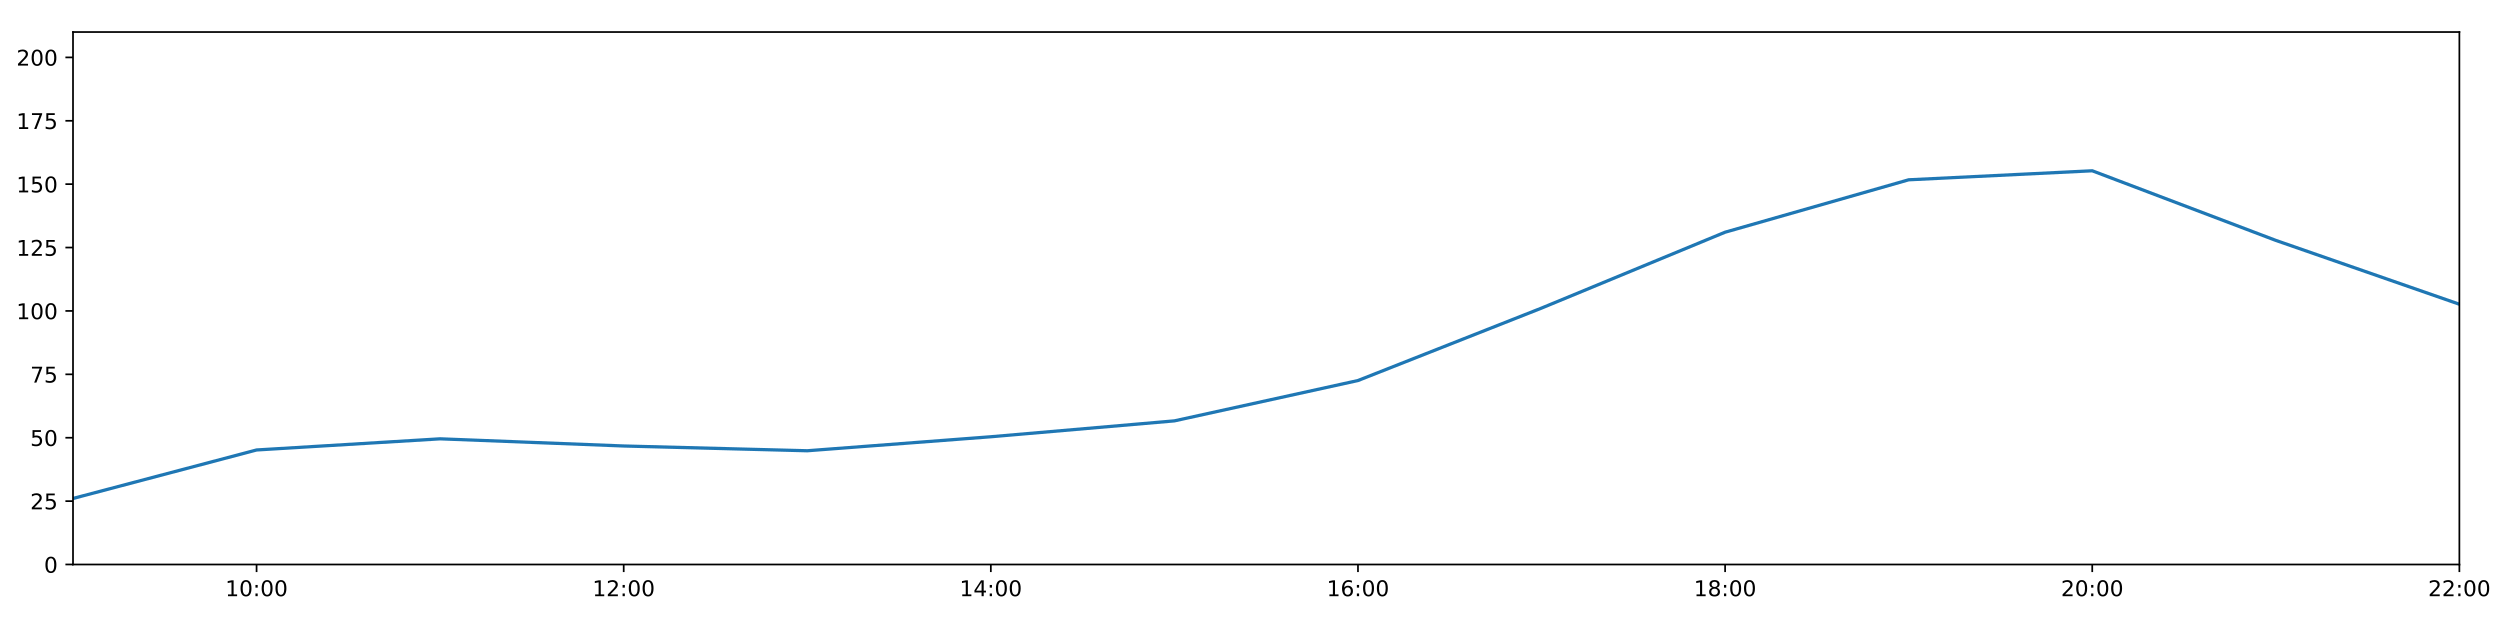
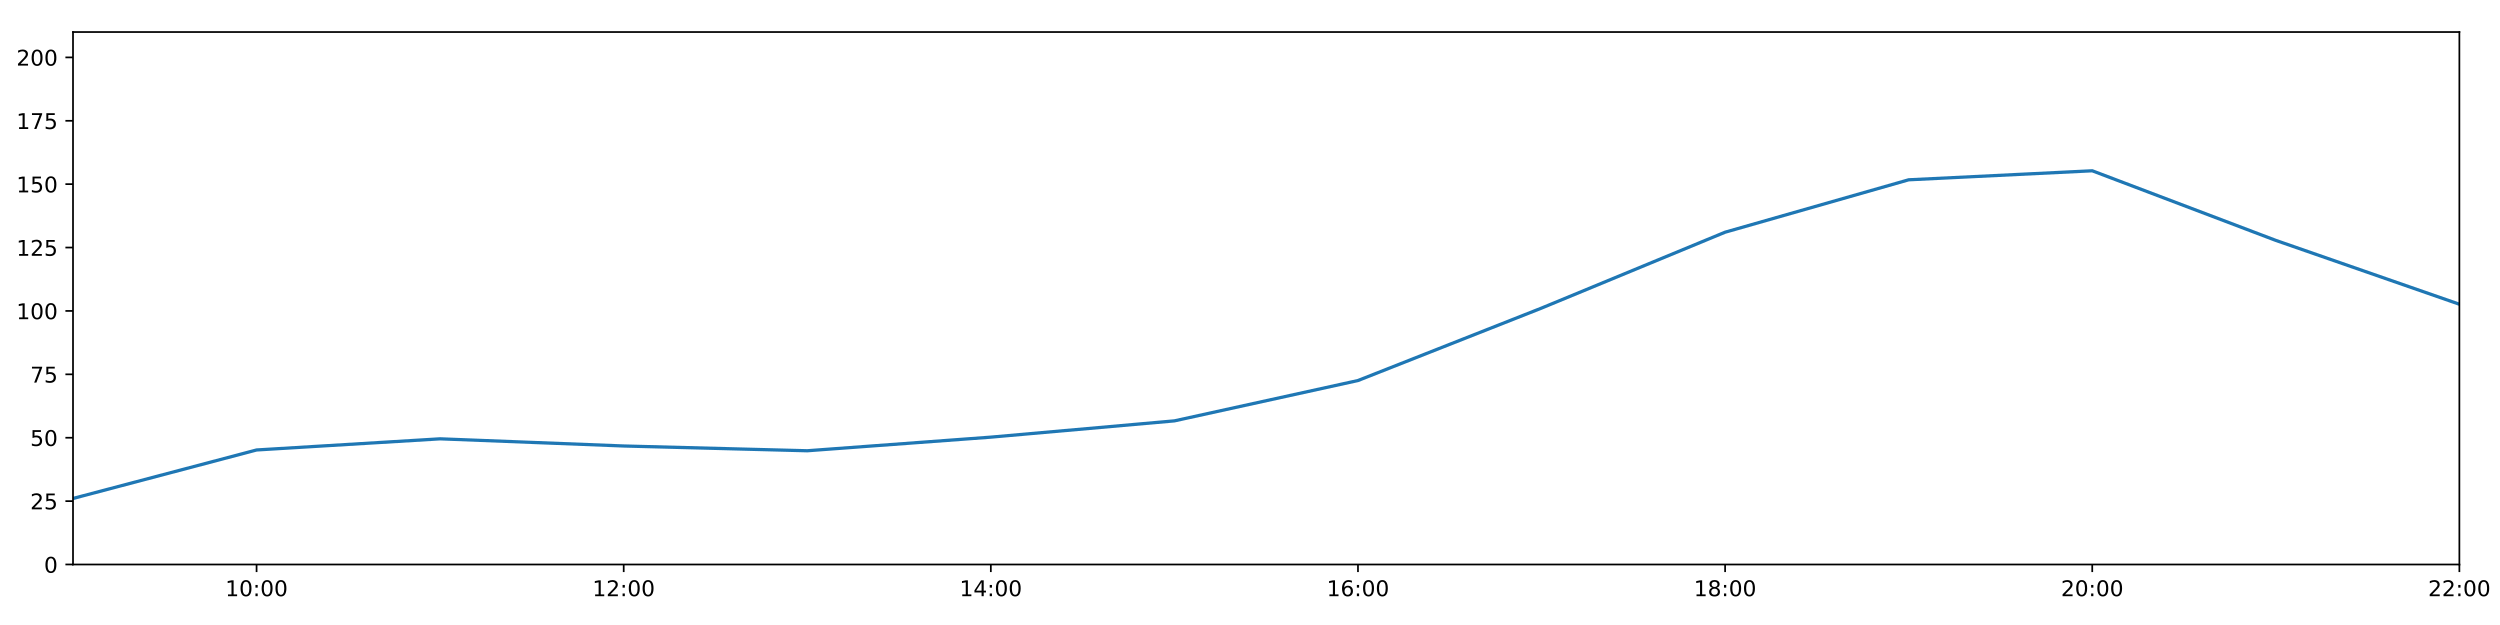
<svg xmlns="http://www.w3.org/2000/svg" xmlns:xlink="http://www.w3.org/1999/xlink" height="288pt" version="1.1" viewBox="0 0 1152 288" width="1152pt">
  <defs>
    <style type="text/css">
*{stroke-linecap:butt;stroke-linejoin:round;}
  </style>
  </defs>
  <g id="figure_1">
    <g id="patch_1">
      <path d="M 0 288  L 1152 288  L 1152 0  L 0 0  z " style="fill:#ffffff;" />
    </g>
    <g id="axes_1">
      <g id="patch_2">
        <path d="M 33.64 260.12  L 1133.28 260.12  L 1133.28 14.76  L 33.64 14.76  z " style="fill:#ffffff;" />
      </g>
      <g id="matplotlib.axis_1">
        <g id="xtick_1">
          <g id="line2d_1">
            <defs>
-               <path d="M 0 0  L 0 3.5  " id="mc3c5e09ac1" style="stroke:#000000;stroke-width:0.8;" />
-             </defs>
-             <g>
-               <use style="stroke:#000000;stroke-width:0.8;" x="118.228" xlink:href="#mc3c5e09ac1" y="260.12" />
+               <path d="M 0 0  L 0 3.5  " id="m6c48023efa" style="stroke:#000000;stroke-width:0.8;" />
+             </defs>
+             <g>
+               <use style="stroke:#000000;stroke-width:0.8;" x="118.228" xlink:href="#m6c48023efa" y="260.12" />
            </g>
          </g>
          <g id="text_1">
            <defs>
              <path d="M 12.406 8.297  L 28.516 8.297  L 28.516 63.922  L 10.984 60.406  L 10.984 69.391  L 28.422 72.906  L 38.281 72.906  L 38.281 8.297  L 54.391 8.297  L 54.391 0  L 12.406 0  z " id="DejaVuSans-49" />
              <path d="M 31.781 66.406  Q 24.172 66.406 20.328 58.906  Q 16.5 51.422 16.5 36.375  Q 16.5 21.391 20.328 13.891  Q 24.172 6.391 31.781 6.391  Q 39.453 6.391 43.281 13.891  Q 47.125 21.391 47.125 36.375  Q 47.125 51.422 43.281 58.906  Q 39.453 66.406 31.781 66.406  z M 31.781 74.219  Q 44.047 74.219 50.516 64.516  Q 56.984 54.828 56.984 36.375  Q 56.984 17.969 50.516 8.266  Q 44.047 -1.422 31.781 -1.422  Q 19.531 -1.422 13.062 8.266  Q 6.594 17.969 6.594 36.375  Q 6.594 54.828 13.062 64.516  Q 19.531 74.219 31.781 74.219  z " id="DejaVuSans-48" />
              <path d="M 11.719 12.406  L 22.016 12.406  L 22.016 0  L 11.719 0  z M 11.719 51.703  L 22.016 51.703  L 22.016 39.312  L 11.719 39.312  z " id="DejaVuSans-58" />
            </defs>
            <g transform="translate(103.8183 274.7184)scale(0.1 -0.1)">
              <use xlink:href="#DejaVuSans-49" />
              <use x="63.623" xlink:href="#DejaVuSans-48" />
              <use x="127.246" xlink:href="#DejaVuSans-58" />
              <use x="160.938" xlink:href="#DejaVuSans-48" />
              <use x="224.561" xlink:href="#DejaVuSans-48" />
            </g>
          </g>
        </g>
        <g id="xtick_2">
          <g id="line2d_2">
            <g>
-               <use style="stroke:#000000;stroke-width:0.8;" x="287.403" xlink:href="#mc3c5e09ac1" y="260.12" />
+               <use style="stroke:#000000;stroke-width:0.8;" x="287.403" xlink:href="#m6c48023efa" y="260.12" />
            </g>
          </g>
          <g id="text_2">
            <defs>
              <path d="M 19.188 8.297  L 53.609 8.297  L 53.609 0  L 7.328 0  L 7.328 8.297  Q 12.938 14.109 22.625 23.891  Q 32.328 33.688 34.812 36.531  Q 39.547 41.844 41.422 45.531  Q 43.312 49.219 43.312 52.781  Q 43.312 58.594 39.234 62.25  Q 35.156 65.922 28.609 65.922  Q 23.969 65.922 18.812 64.312  Q 13.672 62.703 7.812 59.422  L 7.812 69.391  Q 13.766 71.781 18.938 73  Q 24.125 74.219 28.422 74.219  Q 39.75 74.219 46.484 68.547  Q 53.219 62.891 53.219 53.422  Q 53.219 48.922 51.531 44.891  Q 49.859 40.875 45.406 35.406  Q 44.188 33.984 37.641 27.219  Q 31.109 20.453 19.188 8.297  z " id="DejaVuSans-50" />
            </defs>
            <g transform="translate(272.9937 274.7184)scale(0.1 -0.1)">
              <use xlink:href="#DejaVuSans-49" />
              <use x="63.623" xlink:href="#DejaVuSans-50" />
              <use x="127.246" xlink:href="#DejaVuSans-58" />
              <use x="160.938" xlink:href="#DejaVuSans-48" />
              <use x="224.561" xlink:href="#DejaVuSans-48" />
            </g>
          </g>
        </g>
        <g id="xtick_3">
          <g id="line2d_3">
            <g>
-               <use style="stroke:#000000;stroke-width:0.8;" x="456.578" xlink:href="#mc3c5e09ac1" y="260.12" />
+               <use style="stroke:#000000;stroke-width:0.8;" x="456.578" xlink:href="#m6c48023efa" y="260.12" />
            </g>
          </g>
          <g id="text_3">
            <defs>
              <path d="M 37.797 64.312  L 12.891 25.391  L 37.797 25.391  z M 35.203 72.906  L 47.609 72.906  L 47.609 25.391  L 58.016 25.391  L 58.016 17.188  L 47.609 17.188  L 47.609 0  L 37.797 0  L 37.797 17.188  L 4.891 17.188  L 4.891 26.703  z " id="DejaVuSans-52" />
            </defs>
            <g transform="translate(442.1691 274.7184)scale(0.1 -0.1)">
              <use xlink:href="#DejaVuSans-49" />
              <use x="63.623" xlink:href="#DejaVuSans-52" />
              <use x="127.246" xlink:href="#DejaVuSans-58" />
              <use x="160.938" xlink:href="#DejaVuSans-48" />
              <use x="224.561" xlink:href="#DejaVuSans-48" />
            </g>
          </g>
        </g>
        <g id="xtick_4">
          <g id="line2d_4">
            <g>
-               <use style="stroke:#000000;stroke-width:0.8;" x="625.754" xlink:href="#mc3c5e09ac1" y="260.12" />
+               <use style="stroke:#000000;stroke-width:0.8;" x="625.754" xlink:href="#m6c48023efa" y="260.12" />
            </g>
          </g>
          <g id="text_4">
            <defs>
              <path d="M 33.016 40.375  Q 26.375 40.375 22.484 35.828  Q 18.609 31.297 18.609 23.391  Q 18.609 15.531 22.484 10.953  Q 26.375 6.391 33.016 6.391  Q 39.656 6.391 43.531 10.953  Q 47.406 15.531 47.406 23.391  Q 47.406 31.297 43.531 35.828  Q 39.656 40.375 33.016 40.375  z M 52.594 71.297  L 52.594 62.312  Q 48.875 64.062 45.094 64.984  Q 41.312 65.922 37.594 65.922  Q 27.828 65.922 22.672 59.328  Q 17.531 52.734 16.797 39.406  Q 19.672 43.656 24.016 45.922  Q 28.375 48.188 33.594 48.188  Q 44.578 48.188 50.953 41.516  Q 57.328 34.859 57.328 23.391  Q 57.328 12.156 50.688 5.359  Q 44.047 -1.422 33.016 -1.422  Q 20.359 -1.422 13.672 8.266  Q 6.984 17.969 6.984 36.375  Q 6.984 53.656 15.188 63.938  Q 23.391 74.219 37.203 74.219  Q 40.922 74.219 44.703 73.484  Q 48.484 72.75 52.594 71.297  z " id="DejaVuSans-54" />
            </defs>
            <g transform="translate(611.3445 274.7184)scale(0.1 -0.1)">
              <use xlink:href="#DejaVuSans-49" />
              <use x="63.623" xlink:href="#DejaVuSans-54" />
              <use x="127.246" xlink:href="#DejaVuSans-58" />
              <use x="160.938" xlink:href="#DejaVuSans-48" />
              <use x="224.561" xlink:href="#DejaVuSans-48" />
            </g>
          </g>
        </g>
        <g id="xtick_5">
          <g id="line2d_5">
            <g>
-               <use style="stroke:#000000;stroke-width:0.8;" x="794.929" xlink:href="#mc3c5e09ac1" y="260.12" />
+               <use style="stroke:#000000;stroke-width:0.8;" x="794.929" xlink:href="#m6c48023efa" y="260.12" />
            </g>
          </g>
          <g id="text_5">
            <defs>
              <path d="M 31.781 34.625  Q 24.75 34.625 20.719 30.859  Q 16.703 27.094 16.703 20.516  Q 16.703 13.922 20.719 10.156  Q 24.75 6.391 31.781 6.391  Q 38.812 6.391 42.859 10.172  Q 46.922 13.969 46.922 20.516  Q 46.922 27.094 42.891 30.859  Q 38.875 34.625 31.781 34.625  z M 21.922 38.812  Q 15.578 40.375 12.031 44.719  Q 8.5 49.078 8.5 55.328  Q 8.5 64.062 14.719 69.141  Q 20.953 74.219 31.781 74.219  Q 42.672 74.219 48.875 69.141  Q 55.078 64.062 55.078 55.328  Q 55.078 49.078 51.531 44.719  Q 48 40.375 41.703 38.812  Q 48.828 37.156 52.797 32.312  Q 56.781 27.484 56.781 20.516  Q 56.781 9.906 50.312 4.234  Q 43.844 -1.422 31.781 -1.422  Q 19.734 -1.422 13.25 4.234  Q 6.781 9.906 6.781 20.516  Q 6.781 27.484 10.781 32.312  Q 14.797 37.156 21.922 38.812  z M 18.312 54.391  Q 18.312 48.734 21.844 45.562  Q 25.391 42.391 31.781 42.391  Q 38.141 42.391 41.719 45.562  Q 45.312 48.734 45.312 54.391  Q 45.312 60.062 41.719 63.234  Q 38.141 66.406 31.781 66.406  Q 25.391 66.406 21.844 63.234  Q 18.312 60.062 18.312 54.391  z " id="DejaVuSans-56" />
            </defs>
            <g transform="translate(780.5199 274.7184)scale(0.1 -0.1)">
              <use xlink:href="#DejaVuSans-49" />
              <use x="63.623" xlink:href="#DejaVuSans-56" />
              <use x="127.246" xlink:href="#DejaVuSans-58" />
              <use x="160.938" xlink:href="#DejaVuSans-48" />
              <use x="224.561" xlink:href="#DejaVuSans-48" />
            </g>
          </g>
        </g>
        <g id="xtick_6">
          <g id="line2d_6">
            <g>
-               <use style="stroke:#000000;stroke-width:0.8;" x="964.105" xlink:href="#mc3c5e09ac1" y="260.12" />
+               <use style="stroke:#000000;stroke-width:0.8;" x="964.105" xlink:href="#m6c48023efa" y="260.12" />
            </g>
          </g>
          <g id="text_6">
            <g transform="translate(949.6952 274.7184)scale(0.1 -0.1)">
              <use xlink:href="#DejaVuSans-50" />
              <use x="63.623" xlink:href="#DejaVuSans-48" />
              <use x="127.246" xlink:href="#DejaVuSans-58" />
              <use x="160.938" xlink:href="#DejaVuSans-48" />
              <use x="224.561" xlink:href="#DejaVuSans-48" />
            </g>
          </g>
        </g>
        <g id="xtick_7">
          <g id="line2d_7">
            <g>
-               <use style="stroke:#000000;stroke-width:0.8;" x="1133.28" xlink:href="#mc3c5e09ac1" y="260.12" />
+               <use style="stroke:#000000;stroke-width:0.8;" x="1133.28" xlink:href="#m6c48023efa" y="260.12" />
            </g>
          </g>
          <g id="text_7">
            <g transform="translate(1118.871 274.7184)scale(0.1 -0.1)">
              <use xlink:href="#DejaVuSans-50" />
              <use x="63.623" xlink:href="#DejaVuSans-50" />
              <use x="127.246" xlink:href="#DejaVuSans-58" />
              <use x="160.938" xlink:href="#DejaVuSans-48" />
              <use x="224.561" xlink:href="#DejaVuSans-48" />
            </g>
          </g>
        </g>
      </g>
      <g id="matplotlib.axis_2">
        <g id="ytick_1">
          <g id="line2d_8">
            <defs>
-               <path d="M 0 0  L -3.5 0  " id="m05188c106f" style="stroke:#000000;stroke-width:0.8;" />
-             </defs>
-             <g>
-               <use style="stroke:#000000;stroke-width:0.8;" x="33.64" xlink:href="#m05188c106f" y="260.12" />
+               <path d="M 0 0  L -3.5 0  " id="m96498868d2" style="stroke:#000000;stroke-width:0.8;" />
+             </defs>
+             <g>
+               <use style="stroke:#000000;stroke-width:0.8;" x="33.64" xlink:href="#m96498868d2" y="260.12" />
            </g>
          </g>
          <g id="text_8">
            <g transform="translate(20.2775 263.9192)scale(0.1 -0.1)">
              <use xlink:href="#DejaVuSans-48" />
            </g>
          </g>
        </g>
        <g id="ytick_2">
          <g id="line2d_9">
            <g>
-               <use style="stroke:#000000;stroke-width:0.8;" x="33.64" xlink:href="#m05188c106f" y="230.91" />
+               <use style="stroke:#000000;stroke-width:0.8;" x="33.64" xlink:href="#m96498868d2" y="230.91" />
            </g>
          </g>
          <g id="text_9">
            <defs>
              <path d="M 10.797 72.906  L 49.516 72.906  L 49.516 64.594  L 19.828 64.594  L 19.828 46.734  Q 21.969 47.469 24.109 47.828  Q 26.266 48.188 28.422 48.188  Q 40.625 48.188 47.75 41.5  Q 54.891 34.812 54.891 23.391  Q 54.891 11.625 47.562 5.094  Q 40.234 -1.422 26.906 -1.422  Q 22.312 -1.422 17.547 -0.641  Q 12.797 0.141 7.719 1.703  L 7.719 11.625  Q 12.109 9.234 16.797 8.062  Q 21.484 6.891 26.703 6.891  Q 35.156 6.891 40.078 11.328  Q 45.016 15.766 45.016 23.391  Q 45.016 31 40.078 35.438  Q 35.156 39.891 26.703 39.891  Q 22.75 39.891 18.812 39.016  Q 14.891 38.141 10.797 36.281  z " id="DejaVuSans-53" />
            </defs>
            <g transform="translate(13.915 234.7097)scale(0.1 -0.1)">
              <use xlink:href="#DejaVuSans-50" />
              <use x="63.623" xlink:href="#DejaVuSans-53" />
            </g>
          </g>
        </g>
        <g id="ytick_3">
          <g id="line2d_10">
            <g>
-               <use style="stroke:#000000;stroke-width:0.8;" x="33.64" xlink:href="#m05188c106f" y="201.701" />
+               <use style="stroke:#000000;stroke-width:0.8;" x="33.64" xlink:href="#m96498868d2" y="201.701" />
            </g>
          </g>
          <g id="text_10">
            <g transform="translate(13.915 205.5002)scale(0.1 -0.1)">
              <use xlink:href="#DejaVuSans-53" />
              <use x="63.623" xlink:href="#DejaVuSans-48" />
            </g>
          </g>
        </g>
        <g id="ytick_4">
          <g id="line2d_11">
            <g>
-               <use style="stroke:#000000;stroke-width:0.8;" x="33.64" xlink:href="#m05188c106f" y="172.491" />
+               <use style="stroke:#000000;stroke-width:0.8;" x="33.64" xlink:href="#m96498868d2" y="172.491" />
            </g>
          </g>
          <g id="text_11">
            <defs>
              <path d="M 8.203 72.906  L 55.078 72.906  L 55.078 68.703  L 28.609 0  L 18.312 0  L 43.219 64.594  L 8.203 64.594  z " id="DejaVuSans-55" />
            </defs>
            <g transform="translate(13.915 176.2906)scale(0.1 -0.1)">
              <use xlink:href="#DejaVuSans-55" />
              <use x="63.623" xlink:href="#DejaVuSans-53" />
            </g>
          </g>
        </g>
        <g id="ytick_5">
          <g id="line2d_12">
            <g>
-               <use style="stroke:#000000;stroke-width:0.8;" x="33.64" xlink:href="#m05188c106f" y="143.282" />
+               <use style="stroke:#000000;stroke-width:0.8;" x="33.64" xlink:href="#m96498868d2" y="143.282" />
            </g>
          </g>
          <g id="text_12">
            <g transform="translate(7.5525 147.0811)scale(0.1 -0.1)">
              <use xlink:href="#DejaVuSans-49" />
              <use x="63.623" xlink:href="#DejaVuSans-48" />
              <use x="127.246" xlink:href="#DejaVuSans-48" />
            </g>
          </g>
        </g>
        <g id="ytick_6">
          <g id="line2d_13">
            <g>
-               <use style="stroke:#000000;stroke-width:0.8;" x="33.64" xlink:href="#m05188c106f" y="114.072" />
+               <use style="stroke:#000000;stroke-width:0.8;" x="33.64" xlink:href="#m96498868d2" y="114.072" />
            </g>
          </g>
          <g id="text_13">
            <g transform="translate(7.5525 117.8716)scale(0.1 -0.1)">
              <use xlink:href="#DejaVuSans-49" />
              <use x="63.623" xlink:href="#DejaVuSans-50" />
              <use x="127.246" xlink:href="#DejaVuSans-53" />
            </g>
          </g>
        </g>
        <g id="ytick_7">
          <g id="line2d_14">
            <g>
-               <use style="stroke:#000000;stroke-width:0.8;" x="33.64" xlink:href="#m05188c106f" y="84.863" />
+               <use style="stroke:#000000;stroke-width:0.8;" x="33.64" xlink:href="#m96498868d2" y="84.863" />
            </g>
          </g>
          <g id="text_14">
            <g transform="translate(7.5525 88.66208)scale(0.1 -0.1)">
              <use xlink:href="#DejaVuSans-49" />
              <use x="63.623" xlink:href="#DejaVuSans-53" />
              <use x="127.246" xlink:href="#DejaVuSans-48" />
            </g>
          </g>
        </g>
        <g id="ytick_8">
          <g id="line2d_15">
            <g>
-               <use style="stroke:#000000;stroke-width:0.8;" x="33.64" xlink:href="#m05188c106f" y="55.653" />
+               <use style="stroke:#000000;stroke-width:0.8;" x="33.64" xlink:href="#m96498868d2" y="55.653" />
            </g>
          </g>
          <g id="text_15">
            <g transform="translate(7.5525 59.45255)scale(0.1 -0.1)">
              <use xlink:href="#DejaVuSans-49" />
              <use x="63.623" xlink:href="#DejaVuSans-55" />
              <use x="127.246" xlink:href="#DejaVuSans-53" />
            </g>
          </g>
        </g>
        <g id="ytick_9">
          <g id="line2d_16">
            <g>
-               <use style="stroke:#000000;stroke-width:0.8;" x="33.64" xlink:href="#m05188c106f" y="26.444" />
+               <use style="stroke:#000000;stroke-width:0.8;" x="33.64" xlink:href="#m96498868d2" y="26.444" />
            </g>
          </g>
          <g id="text_16">
            <g transform="translate(7.5525 30.24303)scale(0.1 -0.1)">
              <use xlink:href="#DejaVuSans-50" />
              <use x="63.623" xlink:href="#DejaVuSans-48" />
              <use x="127.246" xlink:href="#DejaVuSans-48" />
            </g>
          </g>
        </g>
      </g>
      <g id="line2d_17">
-         <path clip-path="url(#p0341bff018)" d="M 33.64 229.689  L 118.228 207.348  L 202.815 202.209  L 287.403 205.511  L 371.991 207.71  L 456.578 201.256  L 541.166 193.935  L 625.754 175.347  L 710.342 141.967  L 794.929 106.997  L 879.517 82.851  L 964.105 78.696  L 1048.692 110.773  L 1133.28 140.189  " style="fill:none;stroke:#1f77b4;stroke-linecap:square;stroke-width:1.5;" />
+         <path clip-path="url(#p7626aa2a01)" d="M 33.64 229.689  L 118.228 207.348  L 202.815 202.209  L 287.403 205.511  L 371.991 207.71  L 456.578 201.435  L 541.166 193.935  L 625.754 175.347  L 710.342 141.967  L 794.929 106.997  L 879.517 82.851  L 964.105 78.696  L 1048.692 110.773  L 1133.28 140.189  " style="fill:none;stroke:#1f77b4;stroke-linecap:square;stroke-width:1.5;" />
      </g>
      <g id="patch_3">
        <path d="M 33.64 260.12  L 33.64 14.76  " style="fill:none;stroke:#000000;stroke-linecap:square;stroke-linejoin:miter;stroke-width:0.8;" />
      </g>
      <g id="patch_4">
        <path d="M 1133.28 260.12  L 1133.28 14.76  " style="fill:none;stroke:#000000;stroke-linecap:square;stroke-linejoin:miter;stroke-width:0.8;" />
      </g>
      <g id="patch_5">
        <path d="M 33.64 260.12  L 1133.28 260.12  " style="fill:none;stroke:#000000;stroke-linecap:square;stroke-linejoin:miter;stroke-width:0.8;" />
      </g>
      <g id="patch_6">
        <path d="M 33.64 14.76  L 1133.28 14.76  " style="fill:none;stroke:#000000;stroke-linecap:square;stroke-linejoin:miter;stroke-width:0.8;" />
      </g>
    </g>
  </g>
  <defs>
-     <clipPath id="p0341bff018">
+     <clipPath id="p7626aa2a01">
      <rect height="245.36" width="1099.64" x="33.64" y="14.76" />
    </clipPath>
  </defs>
</svg>
